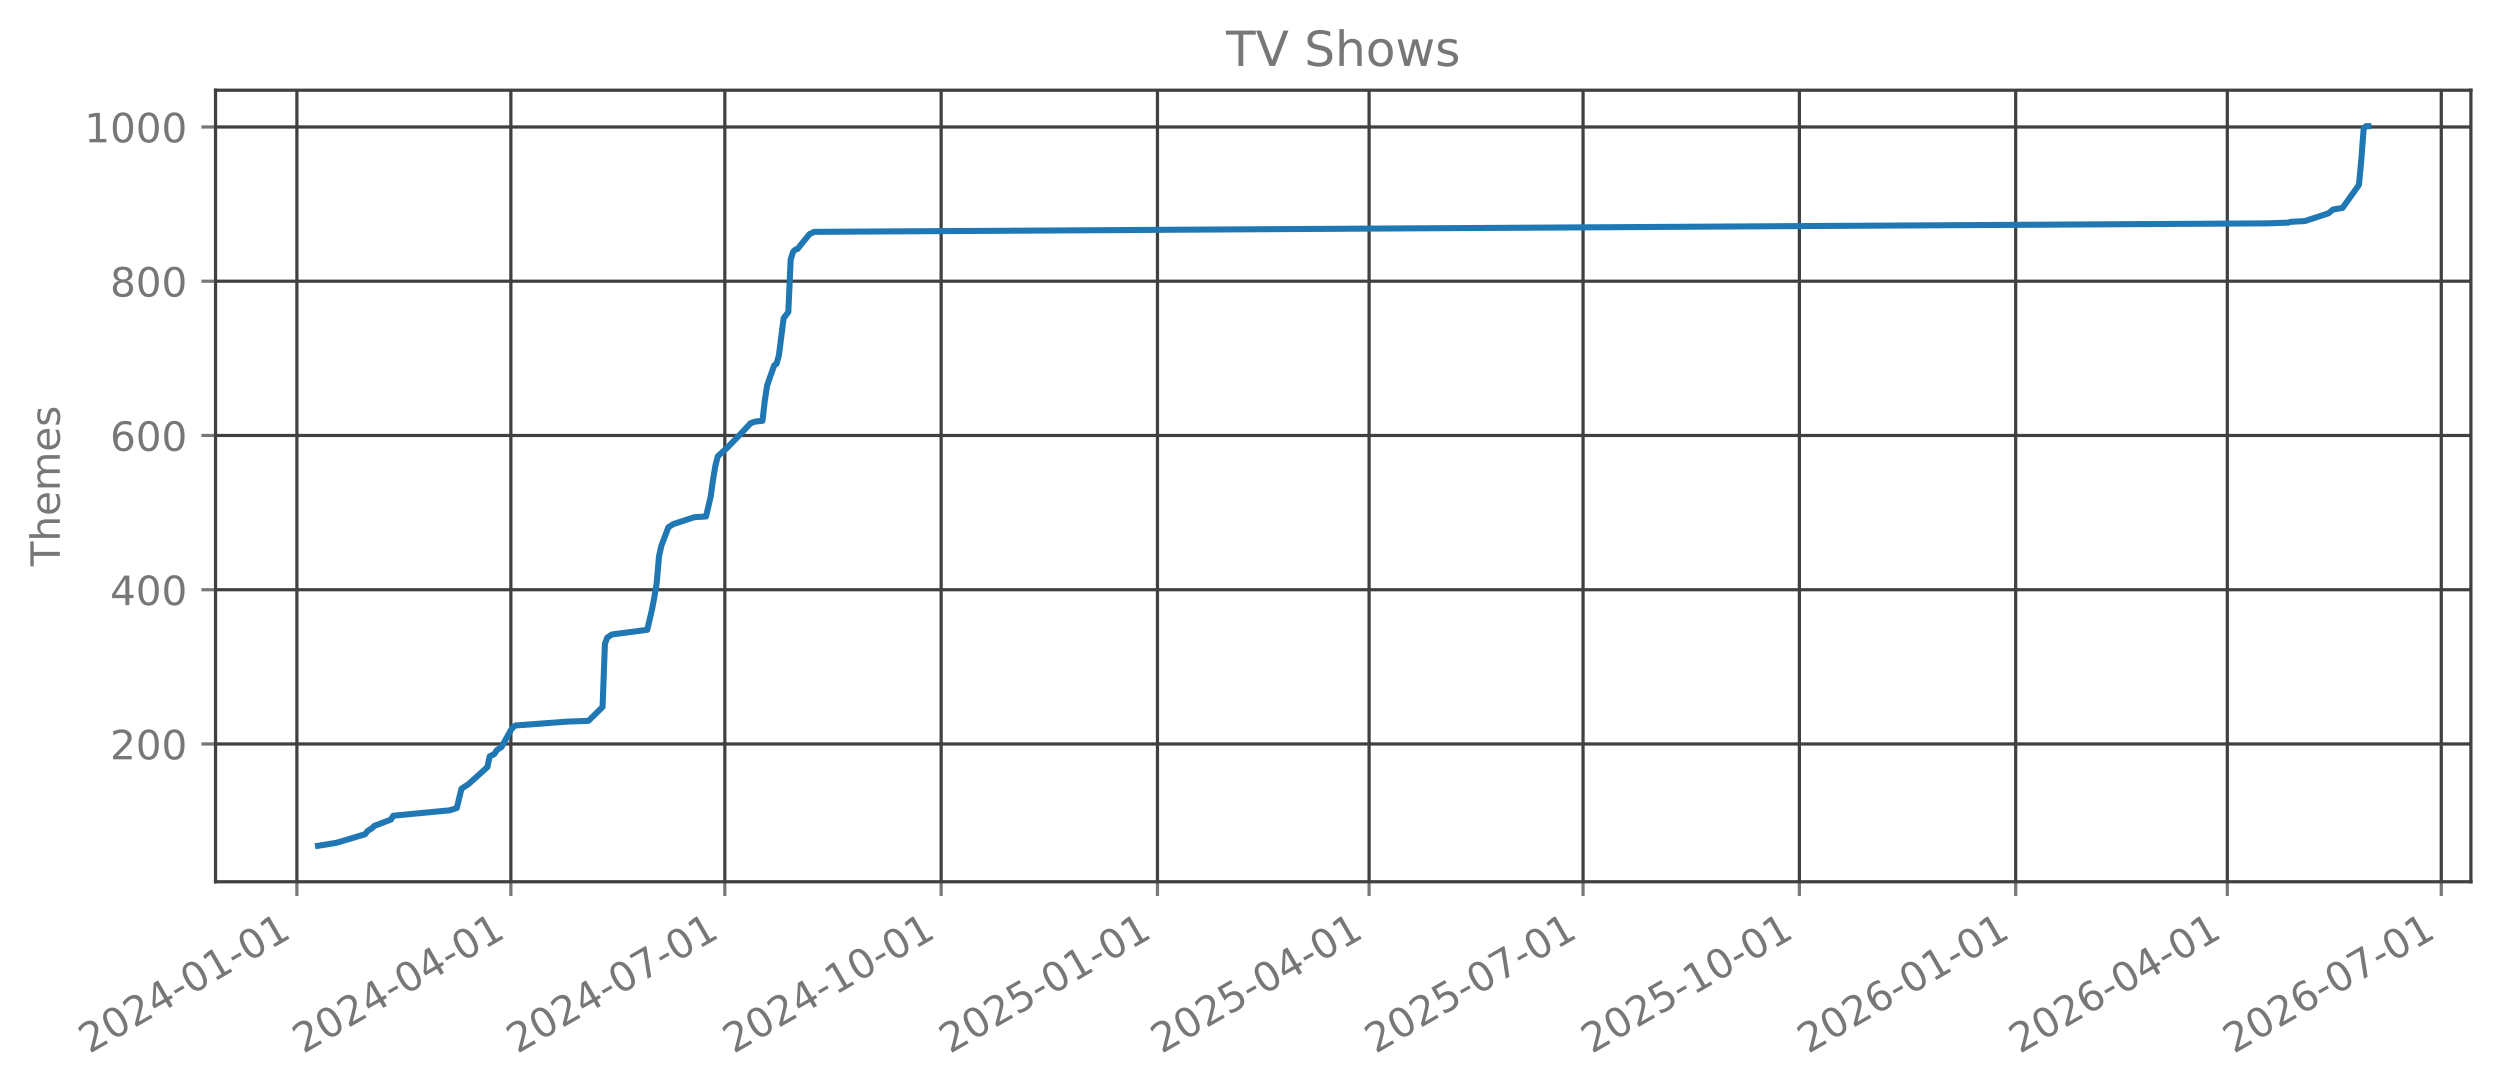
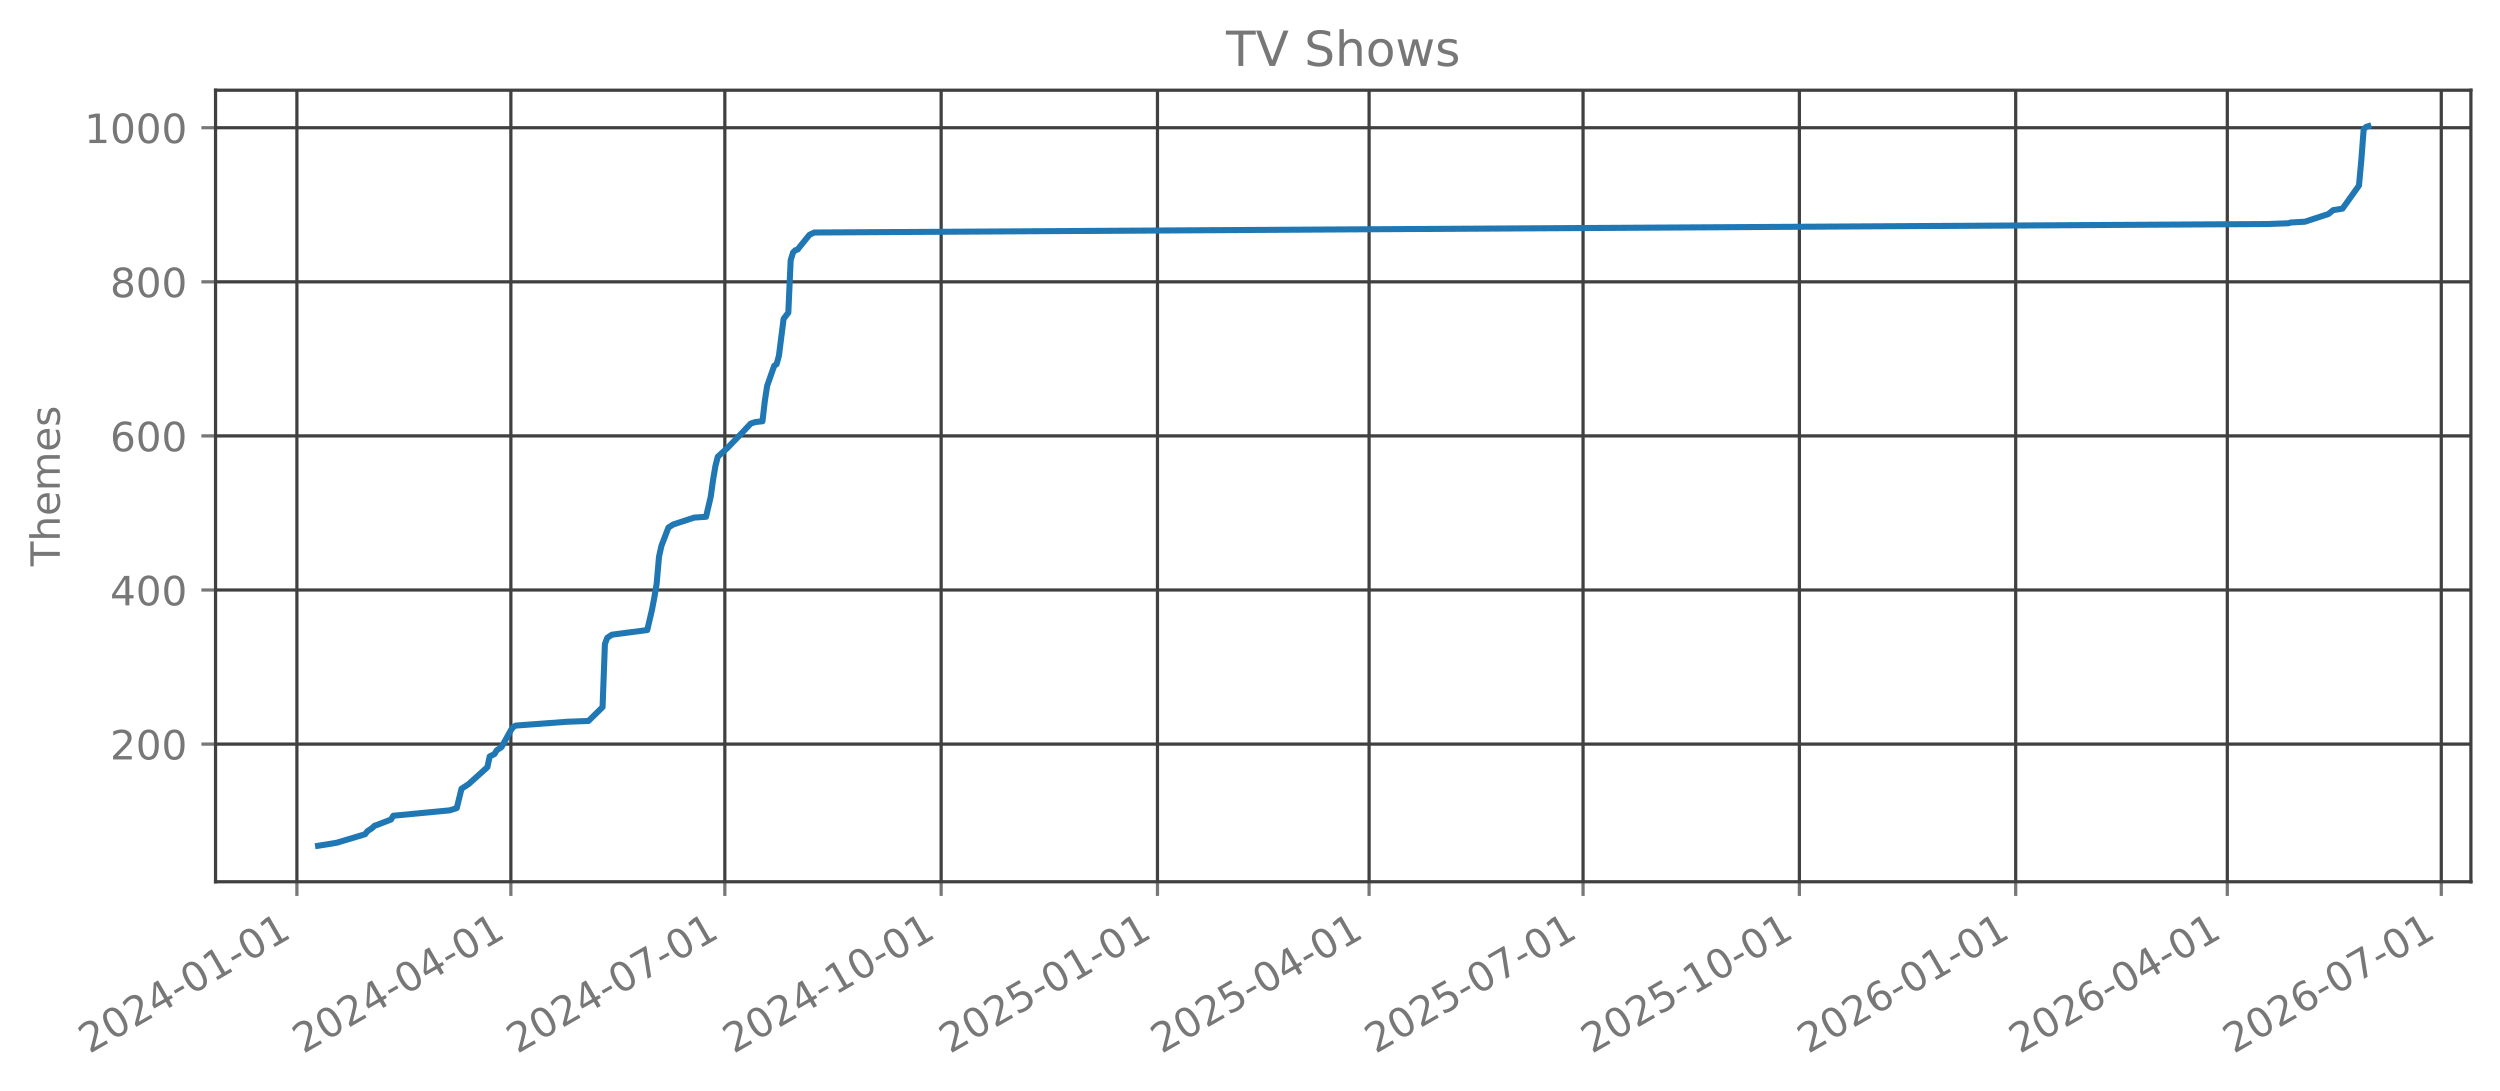
<svg xmlns="http://www.w3.org/2000/svg" xmlns:xlink="http://www.w3.org/1999/xlink" width="618.528pt" height="269.797pt" viewBox="0 0 618.528 269.797" version="1.1">
  <defs>
    <style type="text/css">*{stroke-linejoin: round; stroke-linecap: butt}</style>
  </defs>
  <g id="figure_1">
    <g id="patch_1">
      <path d="M 0 269.797  L 618.528 269.797  L 618.528 0  L 0 0  L 0 269.797  z " style="fill: none; opacity: 0" />
    </g>
    <g id="axes_1">
      <g id="patch_2">
        <path d="M 53.328 218.158  L 611.328 218.158  L 611.328 22.318  L 53.328 22.318  L 53.328 218.158  z " style="fill: none; opacity: 0" />
      </g>
      <g id="matplotlib.axis_1">
        <g id="xtick_1">
          <g id="line2d_1">
-             <path d="M 73.456 218.158  L 73.456 22.318  " clip-path="url(#pbb5b63bd69)" style="fill: none; stroke: #404040; stroke-width: 0.8; stroke-linecap: square" />
+             <path d="M 73.456 218.158  L 73.456 22.318  " clip-path="url(#p176ac04777)" style="fill: none; stroke: #404040; stroke-width: 0.8; stroke-linecap: square" />
          </g>
          <g id="line2d_2">
            <defs>
-               <path id="m37444c812a" d="M 0 0  L 0 3.5  " style="stroke: #777777; stroke-width: 0.8" />
+               <path id="m4dd640f2c9" d="M 0 0  L 0 3.5  " style="stroke: #777777; stroke-width: 0.8" />
            </defs>
            <g>
-               <use xlink:href="#m37444c812a" x="73.456" y="218.158" style="fill: #777777; stroke: #777777; stroke-width: 0.8" />
+               <use xlink:href="#m4dd640f2c9" x="73.456" y="218.158" style="fill: #777777; stroke: #777777; stroke-width: 0.8" />
            </g>
          </g>
          <g id="text_1">
            <g style="fill: #777777" transform="translate(22.0867 260.7964) rotate(-30) scale(0.1 -0.1)">
              <defs>
                <path id="DejaVuSans-32" d="M 1228 531  L 3431 531  L 3431 0  L 469 0  L 469 531  Q 828 903 1448 1529  Q 2069 2156 2228 2338  Q 2531 2678 2651 2914  Q 2772 3150 2772 3378  Q 2772 3750 2511 3984  Q 2250 4219 1831 4219  Q 1534 4219 1204 4116  Q 875 4013 500 3803  L 500 4441  Q 881 4594 1212 4672  Q 1544 4750 1819 4750  Q 2544 4750 2975 4387  Q 3406 4025 3406 3419  Q 3406 3131 3298 2873  Q 3191 2616 2906 2266  Q 2828 2175 2409 1742  Q 1991 1309 1228 531  z " transform="scale(0.015625)" />
                <path id="DejaVuSans-30" d="M 2034 4250  Q 1547 4250 1301 3770  Q 1056 3291 1056 2328  Q 1056 1369 1301 889  Q 1547 409 2034 409  Q 2525 409 2770 889  Q 3016 1369 3016 2328  Q 3016 3291 2770 3770  Q 2525 4250 2034 4250  z M 2034 4750  Q 2819 4750 3233 4129  Q 3647 3509 3647 2328  Q 3647 1150 3233 529  Q 2819 -91 2034 -91  Q 1250 -91 836 529  Q 422 1150 422 2328  Q 422 3509 836 4129  Q 1250 4750 2034 4750  z " transform="scale(0.015625)" />
                <path id="DejaVuSans-34" d="M 2419 4116  L 825 1625  L 2419 1625  L 2419 4116  z M 2253 4666  L 3047 4666  L 3047 1625  L 3713 1625  L 3713 1100  L 3047 1100  L 3047 0  L 2419 0  L 2419 1100  L 313 1100  L 313 1709  L 2253 4666  z " transform="scale(0.015625)" />
                <path id="DejaVuSans-2d" d="M 313 2009  L 1997 2009  L 1997 1497  L 313 1497  L 313 2009  z " transform="scale(0.015625)" />
                <path id="DejaVuSans-31" d="M 794 531  L 1825 531  L 1825 4091  L 703 3866  L 703 4441  L 1819 4666  L 2450 4666  L 2450 531  L 3481 531  L 3481 0  L 794 0  L 794 531  z " transform="scale(0.015625)" />
              </defs>
              <use xlink:href="#DejaVuSans-32" />
              <use xlink:href="#DejaVuSans-30" transform="translate(63.62305 0)" />
              <use xlink:href="#DejaVuSans-32" transform="translate(127.2461 0)" />
              <use xlink:href="#DejaVuSans-34" transform="translate(190.8691 0)" />
              <use xlink:href="#DejaVuSans-2d" transform="translate(254.4922 0)" />
              <use xlink:href="#DejaVuSans-30" transform="translate(290.5762 0)" />
              <use xlink:href="#DejaVuSans-31" transform="translate(354.1992 0)" />
              <use xlink:href="#DejaVuSans-2d" transform="translate(417.8223 0)" />
              <use xlink:href="#DejaVuSans-30" transform="translate(453.9062 0)" />
              <use xlink:href="#DejaVuSans-31" transform="translate(517.5293 0)" />
            </g>
          </g>
        </g>
        <g id="xtick_2">
          <g id="line2d_3">
-             <path d="M 126.394 218.158  L 126.394 22.318  " clip-path="url(#pbb5b63bd69)" style="fill: none; stroke: #404040; stroke-width: 0.8; stroke-linecap: square" />
+             <path d="M 126.394 218.158  L 126.394 22.318  " clip-path="url(#p176ac04777)" style="fill: none; stroke: #404040; stroke-width: 0.8; stroke-linecap: square" />
          </g>
          <g id="line2d_4">
            <g>
-               <use xlink:href="#m37444c812a" x="126.394" y="218.158" style="fill: #777777; stroke: #777777; stroke-width: 0.8" />
+               <use xlink:href="#m4dd640f2c9" x="126.394" y="218.158" style="fill: #777777; stroke: #777777; stroke-width: 0.8" />
            </g>
          </g>
          <g id="text_2">
            <g style="fill: #777777" transform="translate(75.02456 260.7964) rotate(-30) scale(0.1 -0.1)">
              <use xlink:href="#DejaVuSans-32" />
              <use xlink:href="#DejaVuSans-30" transform="translate(63.62305 0)" />
              <use xlink:href="#DejaVuSans-32" transform="translate(127.2461 0)" />
              <use xlink:href="#DejaVuSans-34" transform="translate(190.8691 0)" />
              <use xlink:href="#DejaVuSans-2d" transform="translate(254.4922 0)" />
              <use xlink:href="#DejaVuSans-30" transform="translate(290.5762 0)" />
              <use xlink:href="#DejaVuSans-34" transform="translate(354.1992 0)" />
              <use xlink:href="#DejaVuSans-2d" transform="translate(417.8223 0)" />
              <use xlink:href="#DejaVuSans-30" transform="translate(453.9062 0)" />
              <use xlink:href="#DejaVuSans-31" transform="translate(517.5293 0)" />
            </g>
          </g>
        </g>
        <g id="xtick_3">
          <g id="line2d_5">
-             <path d="M 179.332 218.158  L 179.332 22.318  " clip-path="url(#pbb5b63bd69)" style="fill: none; stroke: #404040; stroke-width: 0.8; stroke-linecap: square" />
+             <path d="M 179.332 218.158  L 179.332 22.318  " clip-path="url(#p176ac04777)" style="fill: none; stroke: #404040; stroke-width: 0.8; stroke-linecap: square" />
          </g>
          <g id="line2d_6">
            <g>
-               <use xlink:href="#m37444c812a" x="179.332" y="218.158" style="fill: #777777; stroke: #777777; stroke-width: 0.8" />
+               <use xlink:href="#m4dd640f2c9" x="179.332" y="218.158" style="fill: #777777; stroke: #777777; stroke-width: 0.8" />
            </g>
          </g>
          <g id="text_3">
            <g style="fill: #777777" transform="translate(127.9624 260.7964) rotate(-30) scale(0.1 -0.1)">
              <defs>
                <path id="DejaVuSans-37" d="M 525 4666  L 3525 4666  L 3525 4397  L 1831 0  L 1172 0  L 2766 4134  L 525 4134  L 525 4666  z " transform="scale(0.015625)" />
              </defs>
              <use xlink:href="#DejaVuSans-32" />
              <use xlink:href="#DejaVuSans-30" transform="translate(63.62305 0)" />
              <use xlink:href="#DejaVuSans-32" transform="translate(127.2461 0)" />
              <use xlink:href="#DejaVuSans-34" transform="translate(190.8691 0)" />
              <use xlink:href="#DejaVuSans-2d" transform="translate(254.4922 0)" />
              <use xlink:href="#DejaVuSans-30" transform="translate(290.5762 0)" />
              <use xlink:href="#DejaVuSans-37" transform="translate(354.1992 0)" />
              <use xlink:href="#DejaVuSans-2d" transform="translate(417.8223 0)" />
              <use xlink:href="#DejaVuSans-30" transform="translate(453.9062 0)" />
              <use xlink:href="#DejaVuSans-31" transform="translate(517.5293 0)" />
            </g>
          </g>
        </g>
        <g id="xtick_4">
          <g id="line2d_7">
-             <path d="M 232.851 218.158  L 232.851 22.318  " clip-path="url(#pbb5b63bd69)" style="fill: none; stroke: #404040; stroke-width: 0.8; stroke-linecap: square" />
+             <path d="M 232.851 218.158  L 232.851 22.318  " clip-path="url(#p176ac04777)" style="fill: none; stroke: #404040; stroke-width: 0.8; stroke-linecap: square" />
          </g>
          <g id="line2d_8">
            <g>
-               <use xlink:href="#m37444c812a" x="232.851" y="218.158" style="fill: #777777; stroke: #777777; stroke-width: 0.8" />
+               <use xlink:href="#m4dd640f2c9" x="232.851" y="218.158" style="fill: #777777; stroke: #777777; stroke-width: 0.8" />
            </g>
          </g>
          <g id="text_4">
            <g style="fill: #777777" transform="translate(181.482 260.7964) rotate(-30) scale(0.1 -0.1)">
              <use xlink:href="#DejaVuSans-32" />
              <use xlink:href="#DejaVuSans-30" transform="translate(63.62305 0)" />
              <use xlink:href="#DejaVuSans-32" transform="translate(127.2461 0)" />
              <use xlink:href="#DejaVuSans-34" transform="translate(190.8691 0)" />
              <use xlink:href="#DejaVuSans-2d" transform="translate(254.4922 0)" />
              <use xlink:href="#DejaVuSans-31" transform="translate(290.5762 0)" />
              <use xlink:href="#DejaVuSans-30" transform="translate(354.1992 0)" />
              <use xlink:href="#DejaVuSans-2d" transform="translate(417.8223 0)" />
              <use xlink:href="#DejaVuSans-30" transform="translate(453.9062 0)" />
              <use xlink:href="#DejaVuSans-31" transform="translate(517.5293 0)" />
            </g>
          </g>
        </g>
        <g id="xtick_5">
          <g id="line2d_9">
-             <path d="M 286.371 218.158  L 286.371 22.318  " clip-path="url(#pbb5b63bd69)" style="fill: none; stroke: #404040; stroke-width: 0.8; stroke-linecap: square" />
+             <path d="M 286.371 218.158  L 286.371 22.318  " clip-path="url(#p176ac04777)" style="fill: none; stroke: #404040; stroke-width: 0.8; stroke-linecap: square" />
          </g>
          <g id="line2d_10">
            <g>
-               <use xlink:href="#m37444c812a" x="286.371" y="218.158" style="fill: #777777; stroke: #777777; stroke-width: 0.8" />
+               <use xlink:href="#m4dd640f2c9" x="286.371" y="218.158" style="fill: #777777; stroke: #777777; stroke-width: 0.8" />
            </g>
          </g>
          <g id="text_5">
            <g style="fill: #777777" transform="translate(235.0016 260.7964) rotate(-30) scale(0.1 -0.1)">
              <defs>
                <path id="DejaVuSans-35" d="M 691 4666  L 3169 4666  L 3169 4134  L 1269 4134  L 1269 2991  Q 1406 3038 1543 3061  Q 1681 3084 1819 3084  Q 2600 3084 3056 2656  Q 3513 2228 3513 1497  Q 3513 744 3044 326  Q 2575 -91 1722 -91  Q 1428 -91 1123 -41  Q 819 9 494 109  L 494 744  Q 775 591 1075 516  Q 1375 441 1709 441  Q 2250 441 2565 725  Q 2881 1009 2881 1497  Q 2881 1984 2565 2268  Q 2250 2553 1709 2553  Q 1456 2553 1204 2497  Q 953 2441 691 2322  L 691 4666  z " transform="scale(0.015625)" />
              </defs>
              <use xlink:href="#DejaVuSans-32" />
              <use xlink:href="#DejaVuSans-30" transform="translate(63.62305 0)" />
              <use xlink:href="#DejaVuSans-32" transform="translate(127.2461 0)" />
              <use xlink:href="#DejaVuSans-35" transform="translate(190.8691 0)" />
              <use xlink:href="#DejaVuSans-2d" transform="translate(254.4922 0)" />
              <use xlink:href="#DejaVuSans-30" transform="translate(290.5762 0)" />
              <use xlink:href="#DejaVuSans-31" transform="translate(354.1992 0)" />
              <use xlink:href="#DejaVuSans-2d" transform="translate(417.8223 0)" />
              <use xlink:href="#DejaVuSans-30" transform="translate(453.9062 0)" />
              <use xlink:href="#DejaVuSans-31" transform="translate(517.5293 0)" />
            </g>
          </g>
        </g>
        <g id="xtick_6">
          <g id="line2d_11">
-             <path d="M 338.727 218.158  L 338.727 22.318  " clip-path="url(#pbb5b63bd69)" style="fill: none; stroke: #404040; stroke-width: 0.8; stroke-linecap: square" />
+             <path d="M 338.727 218.158  L 338.727 22.318  " clip-path="url(#p176ac04777)" style="fill: none; stroke: #404040; stroke-width: 0.8; stroke-linecap: square" />
          </g>
          <g id="line2d_12">
            <g>
-               <use xlink:href="#m37444c812a" x="338.727" y="218.158" style="fill: #777777; stroke: #777777; stroke-width: 0.8" />
+               <use xlink:href="#m4dd640f2c9" x="338.727" y="218.158" style="fill: #777777; stroke: #777777; stroke-width: 0.8" />
            </g>
          </g>
          <g id="text_6">
            <g style="fill: #777777" transform="translate(287.3578 260.7964) rotate(-30) scale(0.1 -0.1)">
              <use xlink:href="#DejaVuSans-32" />
              <use xlink:href="#DejaVuSans-30" transform="translate(63.62305 0)" />
              <use xlink:href="#DejaVuSans-32" transform="translate(127.2461 0)" />
              <use xlink:href="#DejaVuSans-35" transform="translate(190.8691 0)" />
              <use xlink:href="#DejaVuSans-2d" transform="translate(254.4922 0)" />
              <use xlink:href="#DejaVuSans-30" transform="translate(290.5762 0)" />
              <use xlink:href="#DejaVuSans-34" transform="translate(354.1992 0)" />
              <use xlink:href="#DejaVuSans-2d" transform="translate(417.8223 0)" />
              <use xlink:href="#DejaVuSans-30" transform="translate(453.9062 0)" />
              <use xlink:href="#DejaVuSans-31" transform="translate(517.5293 0)" />
            </g>
          </g>
        </g>
        <g id="xtick_7">
          <g id="line2d_13">
-             <path d="M 391.665 218.158  L 391.665 22.318  " clip-path="url(#pbb5b63bd69)" style="fill: none; stroke: #404040; stroke-width: 0.8; stroke-linecap: square" />
+             <path d="M 391.665 218.158  L 391.665 22.318  " clip-path="url(#p176ac04777)" style="fill: none; stroke: #404040; stroke-width: 0.8; stroke-linecap: square" />
          </g>
          <g id="line2d_14">
            <g>
-               <use xlink:href="#m37444c812a" x="391.665" y="218.158" style="fill: #777777; stroke: #777777; stroke-width: 0.8" />
+               <use xlink:href="#m4dd640f2c9" x="391.665" y="218.158" style="fill: #777777; stroke: #777777; stroke-width: 0.8" />
            </g>
          </g>
          <g id="text_7">
            <g style="fill: #777777" transform="translate(340.2956 260.7964) rotate(-30) scale(0.1 -0.1)">
              <use xlink:href="#DejaVuSans-32" />
              <use xlink:href="#DejaVuSans-30" transform="translate(63.62305 0)" />
              <use xlink:href="#DejaVuSans-32" transform="translate(127.2461 0)" />
              <use xlink:href="#DejaVuSans-35" transform="translate(190.8691 0)" />
              <use xlink:href="#DejaVuSans-2d" transform="translate(254.4922 0)" />
              <use xlink:href="#DejaVuSans-30" transform="translate(290.5762 0)" />
              <use xlink:href="#DejaVuSans-37" transform="translate(354.1992 0)" />
              <use xlink:href="#DejaVuSans-2d" transform="translate(417.8223 0)" />
              <use xlink:href="#DejaVuSans-30" transform="translate(453.9062 0)" />
              <use xlink:href="#DejaVuSans-31" transform="translate(517.5293 0)" />
            </g>
          </g>
        </g>
        <g id="xtick_8">
          <g id="line2d_15">
-             <path d="M 445.185 218.158  L 445.185 22.318  " clip-path="url(#pbb5b63bd69)" style="fill: none; stroke: #404040; stroke-width: 0.8; stroke-linecap: square" />
+             <path d="M 445.185 218.158  L 445.185 22.318  " clip-path="url(#p176ac04777)" style="fill: none; stroke: #404040; stroke-width: 0.8; stroke-linecap: square" />
          </g>
          <g id="line2d_16">
            <g>
-               <use xlink:href="#m37444c812a" x="445.185" y="218.158" style="fill: #777777; stroke: #777777; stroke-width: 0.8" />
+               <use xlink:href="#m4dd640f2c9" x="445.185" y="218.158" style="fill: #777777; stroke: #777777; stroke-width: 0.8" />
            </g>
          </g>
          <g id="text_8">
            <g style="fill: #777777" transform="translate(393.8152 260.7964) rotate(-30) scale(0.1 -0.1)">
              <use xlink:href="#DejaVuSans-32" />
              <use xlink:href="#DejaVuSans-30" transform="translate(63.62305 0)" />
              <use xlink:href="#DejaVuSans-32" transform="translate(127.2461 0)" />
              <use xlink:href="#DejaVuSans-35" transform="translate(190.8691 0)" />
              <use xlink:href="#DejaVuSans-2d" transform="translate(254.4922 0)" />
              <use xlink:href="#DejaVuSans-31" transform="translate(290.5762 0)" />
              <use xlink:href="#DejaVuSans-30" transform="translate(354.1992 0)" />
              <use xlink:href="#DejaVuSans-2d" transform="translate(417.8223 0)" />
              <use xlink:href="#DejaVuSans-30" transform="translate(453.9062 0)" />
              <use xlink:href="#DejaVuSans-31" transform="translate(517.5293 0)" />
            </g>
          </g>
        </g>
        <g id="xtick_9">
          <g id="line2d_17">
-             <path d="M 498.704 218.158  L 498.704 22.318  " clip-path="url(#pbb5b63bd69)" style="fill: none; stroke: #404040; stroke-width: 0.8; stroke-linecap: square" />
+             <path d="M 498.704 218.158  L 498.704 22.318  " clip-path="url(#p176ac04777)" style="fill: none; stroke: #404040; stroke-width: 0.8; stroke-linecap: square" />
          </g>
          <g id="line2d_18">
            <g>
-               <use xlink:href="#m37444c812a" x="498.704" y="218.158" style="fill: #777777; stroke: #777777; stroke-width: 0.8" />
+               <use xlink:href="#m4dd640f2c9" x="498.704" y="218.158" style="fill: #777777; stroke: #777777; stroke-width: 0.8" />
            </g>
          </g>
          <g id="text_9">
            <g style="fill: #777777" transform="translate(447.3348 260.7964) rotate(-30) scale(0.1 -0.1)">
              <defs>
                <path id="DejaVuSans-36" d="M 2113 2584  Q 1688 2584 1439 2293  Q 1191 2003 1191 1497  Q 1191 994 1439 701  Q 1688 409 2113 409  Q 2538 409 2786 701  Q 3034 994 3034 1497  Q 3034 2003 2786 2293  Q 2538 2584 2113 2584  z M 3366 4563  L 3366 3988  Q 3128 4100 2886 4159  Q 2644 4219 2406 4219  Q 1781 4219 1451 3797  Q 1122 3375 1075 2522  Q 1259 2794 1537 2939  Q 1816 3084 2150 3084  Q 2853 3084 3261 2657  Q 3669 2231 3669 1497  Q 3669 778 3244 343  Q 2819 -91 2113 -91  Q 1303 -91 875 529  Q 447 1150 447 2328  Q 447 3434 972 4092  Q 1497 4750 2381 4750  Q 2619 4750 2861 4703  Q 3103 4656 3366 4563  z " transform="scale(0.015625)" />
              </defs>
              <use xlink:href="#DejaVuSans-32" />
              <use xlink:href="#DejaVuSans-30" transform="translate(63.62305 0)" />
              <use xlink:href="#DejaVuSans-32" transform="translate(127.2461 0)" />
              <use xlink:href="#DejaVuSans-36" transform="translate(190.8691 0)" />
              <use xlink:href="#DejaVuSans-2d" transform="translate(254.4922 0)" />
              <use xlink:href="#DejaVuSans-30" transform="translate(290.5762 0)" />
              <use xlink:href="#DejaVuSans-31" transform="translate(354.1992 0)" />
              <use xlink:href="#DejaVuSans-2d" transform="translate(417.8223 0)" />
              <use xlink:href="#DejaVuSans-30" transform="translate(453.9062 0)" />
              <use xlink:href="#DejaVuSans-31" transform="translate(517.5293 0)" />
            </g>
          </g>
        </g>
        <g id="xtick_10">
          <g id="line2d_19">
-             <path d="M 551.06 218.158  L 551.06 22.318  " clip-path="url(#pbb5b63bd69)" style="fill: none; stroke: #404040; stroke-width: 0.8; stroke-linecap: square" />
+             <path d="M 551.06 218.158  L 551.06 22.318  " clip-path="url(#p176ac04777)" style="fill: none; stroke: #404040; stroke-width: 0.8; stroke-linecap: square" />
          </g>
          <g id="line2d_20">
            <g>
-               <use xlink:href="#m37444c812a" x="551.06" y="218.158" style="fill: #777777; stroke: #777777; stroke-width: 0.8" />
+               <use xlink:href="#m4dd640f2c9" x="551.06" y="218.158" style="fill: #777777; stroke: #777777; stroke-width: 0.8" />
            </g>
          </g>
          <g id="text_10">
            <g style="fill: #777777" transform="translate(499.691 260.7964) rotate(-30) scale(0.1 -0.1)">
              <use xlink:href="#DejaVuSans-32" />
              <use xlink:href="#DejaVuSans-30" transform="translate(63.62305 0)" />
              <use xlink:href="#DejaVuSans-32" transform="translate(127.2461 0)" />
              <use xlink:href="#DejaVuSans-36" transform="translate(190.8691 0)" />
              <use xlink:href="#DejaVuSans-2d" transform="translate(254.4922 0)" />
              <use xlink:href="#DejaVuSans-30" transform="translate(290.5762 0)" />
              <use xlink:href="#DejaVuSans-34" transform="translate(354.1992 0)" />
              <use xlink:href="#DejaVuSans-2d" transform="translate(417.8223 0)" />
              <use xlink:href="#DejaVuSans-30" transform="translate(453.9062 0)" />
              <use xlink:href="#DejaVuSans-31" transform="translate(517.5293 0)" />
            </g>
          </g>
        </g>
        <g id="xtick_11">
          <g id="line2d_21">
-             <path d="M 603.998 218.158  L 603.998 22.318  " clip-path="url(#pbb5b63bd69)" style="fill: none; stroke: #404040; stroke-width: 0.8; stroke-linecap: square" />
+             <path d="M 603.998 218.158  L 603.998 22.318  " clip-path="url(#p176ac04777)" style="fill: none; stroke: #404040; stroke-width: 0.8; stroke-linecap: square" />
          </g>
          <g id="line2d_22">
            <g>
-               <use xlink:href="#m37444c812a" x="603.998" y="218.158" style="fill: #777777; stroke: #777777; stroke-width: 0.8" />
+               <use xlink:href="#m4dd640f2c9" x="603.998" y="218.158" style="fill: #777777; stroke: #777777; stroke-width: 0.8" />
            </g>
          </g>
          <g id="text_11">
            <g style="fill: #777777" transform="translate(552.6288 260.7964) rotate(-30) scale(0.1 -0.1)">
              <use xlink:href="#DejaVuSans-32" />
              <use xlink:href="#DejaVuSans-30" transform="translate(63.62305 0)" />
              <use xlink:href="#DejaVuSans-32" transform="translate(127.2461 0)" />
              <use xlink:href="#DejaVuSans-36" transform="translate(190.8691 0)" />
              <use xlink:href="#DejaVuSans-2d" transform="translate(254.4922 0)" />
              <use xlink:href="#DejaVuSans-30" transform="translate(290.5762 0)" />
              <use xlink:href="#DejaVuSans-37" transform="translate(354.1992 0)" />
              <use xlink:href="#DejaVuSans-2d" transform="translate(417.8223 0)" />
              <use xlink:href="#DejaVuSans-30" transform="translate(453.9062 0)" />
              <use xlink:href="#DejaVuSans-31" transform="translate(517.5293 0)" />
            </g>
          </g>
        </g>
      </g>
      <g id="matplotlib.axis_2">
        <g id="ytick_1">
          <g id="line2d_23">
-             <path d="M 53.328 184.068  L 611.328 184.068  " clip-path="url(#pbb5b63bd69)" style="fill: none; stroke: #404040; stroke-width: 0.8; stroke-linecap: square" />
+             <path d="M 53.328 184.095  L 611.328 184.095  " clip-path="url(#p176ac04777)" style="fill: none; stroke: #404040; stroke-width: 0.8; stroke-linecap: square" />
          </g>
          <g id="line2d_24">
            <defs>
-               <path id="madf18c30dc" d="M 0 0  L -3.5 0  " style="stroke: #777777; stroke-width: 0.8" />
+               <path id="m081445013a" d="M 0 0  L -3.5 0  " style="stroke: #777777; stroke-width: 0.8" />
            </defs>
            <g>
-               <use xlink:href="#madf18c30dc" x="53.328" y="184.068" style="fill: #777777; stroke: #777777; stroke-width: 0.8" />
+               <use xlink:href="#m081445013a" x="53.328" y="184.095" style="fill: #777777; stroke: #777777; stroke-width: 0.8" />
            </g>
          </g>
          <g id="text_12">
-             <g style="fill: #777777" transform="translate(27.24063 187.8671) scale(0.1 -0.1)">
+             <g style="fill: #777777" transform="translate(27.24063 187.8941) scale(0.1 -0.1)">
              <use xlink:href="#DejaVuSans-32" />
              <use xlink:href="#DejaVuSans-30" transform="translate(63.62305 0)" />
              <use xlink:href="#DejaVuSans-30" transform="translate(127.2461 0)" />
            </g>
          </g>
        </g>
        <g id="ytick_2">
          <g id="line2d_25">
-             <path d="M 53.328 145.904  L 611.328 145.904  " clip-path="url(#pbb5b63bd69)" style="fill: none; stroke: #404040; stroke-width: 0.8; stroke-linecap: square" />
+             <path d="M 53.328 145.971  L 611.328 145.971  " clip-path="url(#p176ac04777)" style="fill: none; stroke: #404040; stroke-width: 0.8; stroke-linecap: square" />
          </g>
          <g id="line2d_26">
            <g>
-               <use xlink:href="#madf18c30dc" x="53.328" y="145.904" style="fill: #777777; stroke: #777777; stroke-width: 0.8" />
+               <use xlink:href="#m081445013a" x="53.328" y="145.971" style="fill: #777777; stroke: #777777; stroke-width: 0.8" />
            </g>
          </g>
          <g id="text_13">
-             <g style="fill: #777777" transform="translate(27.24063 149.7028) scale(0.1 -0.1)">
+             <g style="fill: #777777" transform="translate(27.24063 149.7707) scale(0.1 -0.1)">
              <use xlink:href="#DejaVuSans-34" />
              <use xlink:href="#DejaVuSans-30" transform="translate(63.62305 0)" />
              <use xlink:href="#DejaVuSans-30" transform="translate(127.2461 0)" />
            </g>
          </g>
        </g>
        <g id="ytick_3">
          <g id="line2d_27">
-             <path d="M 53.328 107.739  L 611.328 107.739  " clip-path="url(#pbb5b63bd69)" style="fill: none; stroke: #404040; stroke-width: 0.8; stroke-linecap: square" />
+             <path d="M 53.328 107.848  L 611.328 107.848  " clip-path="url(#p176ac04777)" style="fill: none; stroke: #404040; stroke-width: 0.8; stroke-linecap: square" />
          </g>
          <g id="line2d_28">
            <g>
-               <use xlink:href="#madf18c30dc" x="53.328" y="107.739" style="fill: #777777; stroke: #777777; stroke-width: 0.8" />
+               <use xlink:href="#m081445013a" x="53.328" y="107.848" style="fill: #777777; stroke: #777777; stroke-width: 0.8" />
            </g>
          </g>
          <g id="text_14">
-             <g style="fill: #777777" transform="translate(27.24063 111.5385) scale(0.1 -0.1)">
+             <g style="fill: #777777" transform="translate(27.24063 111.6472) scale(0.1 -0.1)">
              <use xlink:href="#DejaVuSans-36" />
              <use xlink:href="#DejaVuSans-30" transform="translate(63.62305 0)" />
              <use xlink:href="#DejaVuSans-30" transform="translate(127.2461 0)" />
            </g>
          </g>
        </g>
        <g id="ytick_4">
          <g id="line2d_29">
-             <path d="M 53.328 69.575  L 611.328 69.575  " clip-path="url(#pbb5b63bd69)" style="fill: none; stroke: #404040; stroke-width: 0.8; stroke-linecap: square" />
+             <path d="M 53.328 69.725  L 611.328 69.725  " clip-path="url(#p176ac04777)" style="fill: none; stroke: #404040; stroke-width: 0.8; stroke-linecap: square" />
          </g>
          <g id="line2d_30">
            <g>
-               <use xlink:href="#madf18c30dc" x="53.328" y="69.575" style="fill: #777777; stroke: #777777; stroke-width: 0.8" />
+               <use xlink:href="#m081445013a" x="53.328" y="69.725" style="fill: #777777; stroke: #777777; stroke-width: 0.8" />
            </g>
          </g>
          <g id="text_15">
-             <g style="fill: #777777" transform="translate(27.24063 73.37426) scale(0.1 -0.1)">
+             <g style="fill: #777777" transform="translate(27.24063 73.52381) scale(0.1 -0.1)">
              <defs>
                <path id="DejaVuSans-38" d="M 2034 2216  Q 1584 2216 1326 1975  Q 1069 1734 1069 1313  Q 1069 891 1326 650  Q 1584 409 2034 409  Q 2484 409 2743 651  Q 3003 894 3003 1313  Q 3003 1734 2745 1975  Q 2488 2216 2034 2216  z M 1403 2484  Q 997 2584 770 2862  Q 544 3141 544 3541  Q 544 4100 942 4425  Q 1341 4750 2034 4750  Q 2731 4750 3128 4425  Q 3525 4100 3525 3541  Q 3525 3141 3298 2862  Q 3072 2584 2669 2484  Q 3125 2378 3379 2068  Q 3634 1759 3634 1313  Q 3634 634 3220 271  Q 2806 -91 2034 -91  Q 1263 -91 848 271  Q 434 634 434 1313  Q 434 1759 690 2068  Q 947 2378 1403 2484  z M 1172 3481  Q 1172 3119 1398 2916  Q 1625 2713 2034 2713  Q 2441 2713 2670 2916  Q 2900 3119 2900 3481  Q 2900 3844 2670 4047  Q 2441 4250 2034 4250  Q 1625 4250 1398 4047  Q 1172 3844 1172 3481  z " transform="scale(0.015625)" />
              </defs>
              <use xlink:href="#DejaVuSans-38" />
              <use xlink:href="#DejaVuSans-30" transform="translate(63.62305 0)" />
              <use xlink:href="#DejaVuSans-30" transform="translate(127.2461 0)" />
            </g>
          </g>
        </g>
        <g id="ytick_5">
          <g id="line2d_31">
-             <path d="M 53.328 31.411  L 611.328 31.411  " clip-path="url(#pbb5b63bd69)" style="fill: none; stroke: #404040; stroke-width: 0.8; stroke-linecap: square" />
+             <path d="M 53.328 31.601  L 611.328 31.601  " clip-path="url(#p176ac04777)" style="fill: none; stroke: #404040; stroke-width: 0.8; stroke-linecap: square" />
          </g>
          <g id="line2d_32">
            <g>
-               <use xlink:href="#madf18c30dc" x="53.328" y="31.411" style="fill: #777777; stroke: #777777; stroke-width: 0.8" />
+               <use xlink:href="#m081445013a" x="53.328" y="31.601" style="fill: #777777; stroke: #777777; stroke-width: 0.8" />
            </g>
          </g>
          <g id="text_16">
-             <g style="fill: #777777" transform="translate(20.87813 35.20998) scale(0.1 -0.1)">
+             <g style="fill: #777777" transform="translate(20.87813 35.4004) scale(0.1 -0.1)">
              <use xlink:href="#DejaVuSans-31" />
              <use xlink:href="#DejaVuSans-30" transform="translate(63.62305 0)" />
              <use xlink:href="#DejaVuSans-30" transform="translate(127.2461 0)" />
              <use xlink:href="#DejaVuSans-30" transform="translate(190.8691 0)" />
            </g>
          </g>
        </g>
        <g id="text_17">
          <g style="fill: #777777" transform="translate(14.79844 140.0889) rotate(-90) scale(0.1 -0.1)">
            <defs>
              <path id="DejaVuSans-54" d="M -19 4666  L 3928 4666  L 3928 4134  L 2272 4134  L 2272 0  L 1638 0  L 1638 4134  L -19 4134  L -19 4666  z " transform="scale(0.015625)" />
              <path id="DejaVuSans-68" d="M 3513 2113  L 3513 0  L 2938 0  L 2938 2094  Q 2938 2591 2744 2837  Q 2550 3084 2163 3084  Q 1697 3084 1428 2787  Q 1159 2491 1159 1978  L 1159 0  L 581 0  L 581 4863  L 1159 4863  L 1159 2956  Q 1366 3272 1645 3428  Q 1925 3584 2291 3584  Q 2894 3584 3203 3211  Q 3513 2838 3513 2113  z " transform="scale(0.015625)" />
              <path id="DejaVuSans-65" d="M 3597 1894  L 3597 1613  L 953 1613  Q 991 1019 1311 708  Q 1631 397 2203 397  Q 2534 397 2845 478  Q 3156 559 3463 722  L 3463 178  Q 3153 47 2828 -22  Q 2503 -91 2169 -91  Q 1331 -91 842 396  Q 353 884 353 1716  Q 353 2575 817 3079  Q 1281 3584 2069 3584  Q 2775 3584 3186 3129  Q 3597 2675 3597 1894  z M 3022 2063  Q 3016 2534 2758 2815  Q 2500 3097 2075 3097  Q 1594 3097 1305 2825  Q 1016 2553 972 2059  L 3022 2063  z " transform="scale(0.015625)" />
              <path id="DejaVuSans-6d" d="M 3328 2828  Q 3544 3216 3844 3400  Q 4144 3584 4550 3584  Q 5097 3584 5394 3201  Q 5691 2819 5691 2113  L 5691 0  L 5113 0  L 5113 2094  Q 5113 2597 4934 2840  Q 4756 3084 4391 3084  Q 3944 3084 3684 2787  Q 3425 2491 3425 1978  L 3425 0  L 2847 0  L 2847 2094  Q 2847 2600 2669 2842  Q 2491 3084 2119 3084  Q 1678 3084 1418 2786  Q 1159 2488 1159 1978  L 1159 0  L 581 0  L 581 3500  L 1159 3500  L 1159 2956  Q 1356 3278 1631 3431  Q 1906 3584 2284 3584  Q 2666 3584 2933 3390  Q 3200 3197 3328 2828  z " transform="scale(0.015625)" />
              <path id="DejaVuSans-73" d="M 2834 3397  L 2834 2853  Q 2591 2978 2328 3040  Q 2066 3103 1784 3103  Q 1356 3103 1142 2972  Q 928 2841 928 2578  Q 928 2378 1081 2264  Q 1234 2150 1697 2047  L 1894 2003  Q 2506 1872 2764 1633  Q 3022 1394 3022 966  Q 3022 478 2636 193  Q 2250 -91 1575 -91  Q 1294 -91 989 -36  Q 684 19 347 128  L 347 722  Q 666 556 975 473  Q 1284 391 1588 391  Q 1994 391 2212 530  Q 2431 669 2431 922  Q 2431 1156 2273 1281  Q 2116 1406 1581 1522  L 1381 1569  Q 847 1681 609 1914  Q 372 2147 372 2553  Q 372 3047 722 3315  Q 1072 3584 1716 3584  Q 2034 3584 2315 3537  Q 2597 3491 2834 3397  z " transform="scale(0.015625)" />
            </defs>
            <use xlink:href="#DejaVuSans-54" />
            <use xlink:href="#DejaVuSans-68" transform="translate(61.08398 0)" />
            <use xlink:href="#DejaVuSans-65" transform="translate(124.4629 0)" />
            <use xlink:href="#DejaVuSans-6d" transform="translate(185.9863 0)" />
            <use xlink:href="#DejaVuSans-65" transform="translate(283.3984 0)" />
            <use xlink:href="#DejaVuSans-73" transform="translate(344.9219 0)" />
          </g>
        </g>
      </g>
      <g id="line2d_33">
-         <path d="M 78.692 209.256  L 83.346 208.493  L 90.326 206.394  L 90.908 205.631  L 92.072 204.867  L 92.653 204.295  L 93.235 204.104  L 96.726 202.768  L 97.307 201.814  L 111.269 200.479  L 113.014 199.906  L 114.178 195.136  L 115.923 193.991  L 120.577 189.793  L 121.158 187.121  L 122.322 186.549  L 122.904 185.594  L 124.067 184.831  L 126.394 180.633  L 126.976 179.87  L 127.557 179.488  L 140.356 178.534  L 145.591 178.343  L 149.082 174.908  L 149.663 159.261  L 150.245 157.735  L 150.827 157.353  L 151.409 156.971  L 160.135 155.826  L 161.298 150.865  L 161.88 147.812  L 162.462 144.377  L 163.043 137.698  L 163.625 135.027  L 165.37 130.447  L 166.534 129.684  L 171.769 127.966  L 174.678 127.776  L 175.841 122.814  L 176.423 118.616  L 177.005 115.181  L 177.587 112.892  L 179.914 110.792  L 183.404 107.167  L 185.731 104.686  L 186.313 104.495  L 186.894 104.305  L 188.64 104.114  L 189.221 99.152  L 189.803 95.336  L 191.548 90.375  L 192.13 89.993  L 192.712 87.894  L 193.875 78.734  L 195.039 77.208  L 195.62 64.232  L 196.202 62.324  L 196.784 61.751  L 197.366 61.561  L 197.947 60.797  L 200.274 57.935  L 201.438 57.362  L 560.95 55.263  L 566.186 55.073  L 566.767 54.882  L 570.258 54.691  L 574.33 53.355  L 574.912 53.164  L 576.075 52.783  L 577.238 51.829  L 579.565 51.447  L 583.638 45.722  L 584.219 39.425  L 584.801 31.792  L 585.383 31.22  L 585.964 31.22  " clip-path="url(#pbb5b63bd69)" style="fill: none; stroke: #1f77b4; stroke-width: 1.5; stroke-linecap: square" />
+         <path d="M 78.692 209.256  L 83.346 208.494  L 90.326 206.397  L 90.908 205.635  L 92.072 204.872  L 92.653 204.3  L 93.235 204.11  L 96.726 202.775  L 97.307 201.822  L 111.269 200.488  L 113.014 199.916  L 114.178 195.151  L 115.923 194.007  L 120.577 189.813  L 121.158 187.145  L 122.322 186.573  L 122.904 185.62  L 124.067 184.857  L 126.394 180.664  L 126.976 179.901  L 127.557 179.52  L 140.356 178.567  L 145.591 178.376  L 149.082 174.945  L 149.663 159.315  L 150.245 157.79  L 150.827 157.408  L 151.409 157.027  L 160.135 155.884  L 161.298 150.927  L 161.88 147.878  L 162.462 144.446  L 163.043 137.775  L 163.625 135.106  L 165.37 130.531  L 166.534 129.769  L 171.769 128.053  L 174.678 127.863  L 175.841 122.907  L 176.423 118.713  L 177.005 115.282  L 177.587 112.995  L 179.914 110.898  L 183.404 107.276  L 185.731 104.798  L 186.313 104.608  L 186.894 104.417  L 188.64 104.226  L 189.221 99.27  L 189.803 95.458  L 191.548 90.502  L 192.13 90.121  L 192.712 88.024  L 193.875 78.874  L 195.039 77.349  L 195.62 64.387  L 196.202 62.481  L 196.784 61.909  L 197.366 61.719  L 197.947 60.956  L 200.274 58.097  L 201.438 57.525  L 560.95 55.428  L 566.186 55.238  L 566.767 55.047  L 570.258 54.856  L 574.33 53.522  L 574.912 53.332  L 576.075 52.95  L 577.238 51.997  L 579.565 51.616  L 583.638 45.897  L 584.219 39.607  L 584.801 31.982  L 585.383 31.411  L 585.964 31.22  " clip-path="url(#p176ac04777)" style="fill: none; stroke: #1f77b4; stroke-width: 1.5; stroke-linecap: square" />
      </g>
      <g id="patch_3">
        <path d="M 53.328 218.158  L 53.328 22.318  " style="fill: none; stroke: #404040; stroke-width: 0.8; stroke-linejoin: miter; stroke-linecap: square" />
      </g>
      <g id="patch_4">
        <path d="M 611.328 218.158  L 611.328 22.318  " style="fill: none; stroke: #404040; stroke-width: 0.8; stroke-linejoin: miter; stroke-linecap: square" />
      </g>
      <g id="patch_5">
        <path d="M 53.328 218.158  L 611.328 218.158  " style="fill: none; stroke: #404040; stroke-width: 0.8; stroke-linejoin: miter; stroke-linecap: square" />
      </g>
      <g id="patch_6">
        <path d="M 53.328 22.318  L 611.328 22.318  " style="fill: none; stroke: #404040; stroke-width: 0.8; stroke-linejoin: miter; stroke-linecap: square" />
      </g>
      <g id="text_18">
        <g style="fill: #777777" transform="translate(303.3369 16.31812) scale(0.12 -0.12)">
          <defs>
            <path id="DejaVuSans-56" d="M 1831 0  L 50 4666  L 709 4666  L 2188 738  L 3669 4666  L 4325 4666  L 2547 0  L 1831 0  z " transform="scale(0.015625)" />
            <path id="DejaVuSans-20" transform="scale(0.015625)" />
            <path id="DejaVuSans-53" d="M 3425 4513  L 3425 3897  Q 3066 4069 2747 4153  Q 2428 4238 2131 4238  Q 1616 4238 1336 4038  Q 1056 3838 1056 3469  Q 1056 3159 1242 3001  Q 1428 2844 1947 2747  L 2328 2669  Q 3034 2534 3370 2195  Q 3706 1856 3706 1288  Q 3706 609 3251 259  Q 2797 -91 1919 -91  Q 1588 -91 1214 -16  Q 841 59 441 206  L 441 856  Q 825 641 1194 531  Q 1563 422 1919 422  Q 2459 422 2753 634  Q 3047 847 3047 1241  Q 3047 1584 2836 1778  Q 2625 1972 2144 2069  L 1759 2144  Q 1053 2284 737 2584  Q 422 2884 422 3419  Q 422 4038 858 4394  Q 1294 4750 2059 4750  Q 2388 4750 2728 4690  Q 3069 4631 3425 4513  z " transform="scale(0.015625)" />
            <path id="DejaVuSans-6f" d="M 1959 3097  Q 1497 3097 1228 2736  Q 959 2375 959 1747  Q 959 1119 1226 758  Q 1494 397 1959 397  Q 2419 397 2687 759  Q 2956 1122 2956 1747  Q 2956 2369 2687 2733  Q 2419 3097 1959 3097  z M 1959 3584  Q 2709 3584 3137 3096  Q 3566 2609 3566 1747  Q 3566 888 3137 398  Q 2709 -91 1959 -91  Q 1206 -91 779 398  Q 353 888 353 1747  Q 353 2609 779 3096  Q 1206 3584 1959 3584  z " transform="scale(0.015625)" />
            <path id="DejaVuSans-77" d="M 269 3500  L 844 3500  L 1563 769  L 2278 3500  L 2956 3500  L 3675 769  L 4391 3500  L 4966 3500  L 4050 0  L 3372 0  L 2619 2869  L 1863 0  L 1184 0  L 269 3500  z " transform="scale(0.015625)" />
          </defs>
          <use xlink:href="#DejaVuSans-54" />
          <use xlink:href="#DejaVuSans-56" transform="translate(61.08398 0)" />
          <use xlink:href="#DejaVuSans-20" transform="translate(129.4922 0)" />
          <use xlink:href="#DejaVuSans-53" transform="translate(161.2793 0)" />
          <use xlink:href="#DejaVuSans-68" transform="translate(224.7559 0)" />
          <use xlink:href="#DejaVuSans-6f" transform="translate(288.1348 0)" />
          <use xlink:href="#DejaVuSans-77" transform="translate(349.3164 0)" />
          <use xlink:href="#DejaVuSans-73" transform="translate(431.1035 0)" />
        </g>
      </g>
    </g>
  </g>
  <defs>
-     <clipPath id="pbb5b63bd69">
+     <clipPath id="p176ac04777">
      <rect x="53.328" y="22.318" width="558" height="195.84" />
    </clipPath>
  </defs>
</svg>
